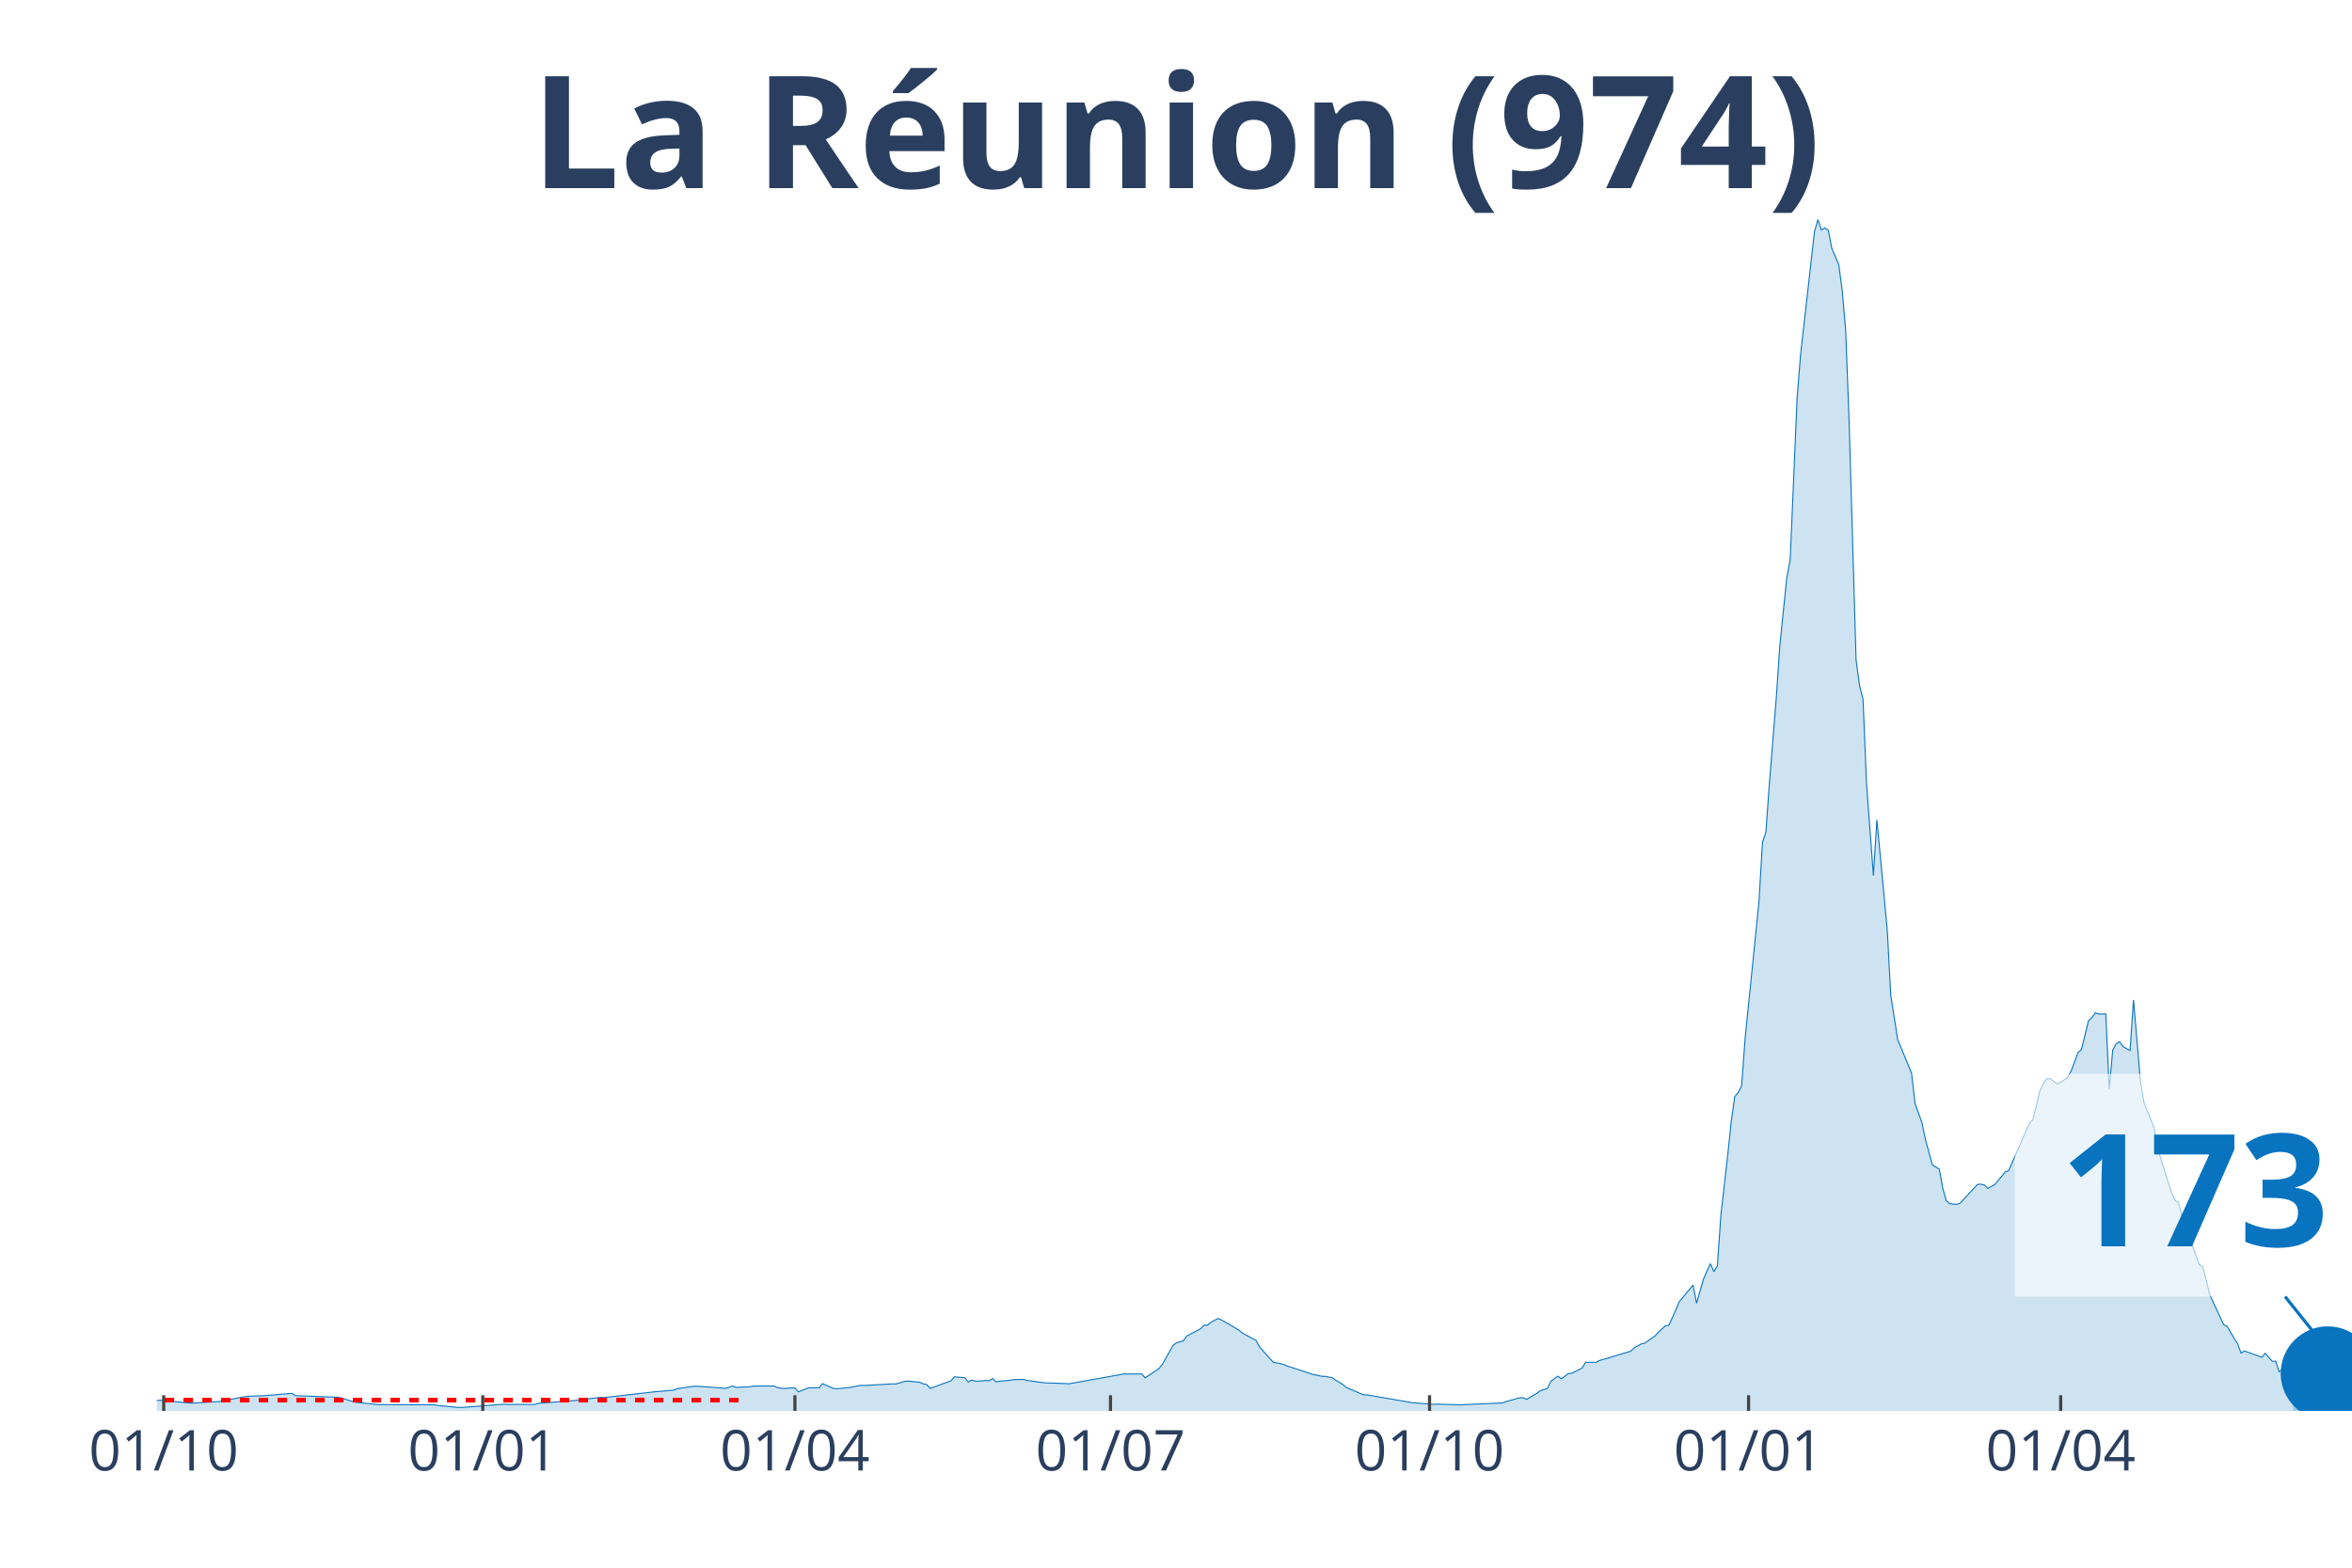
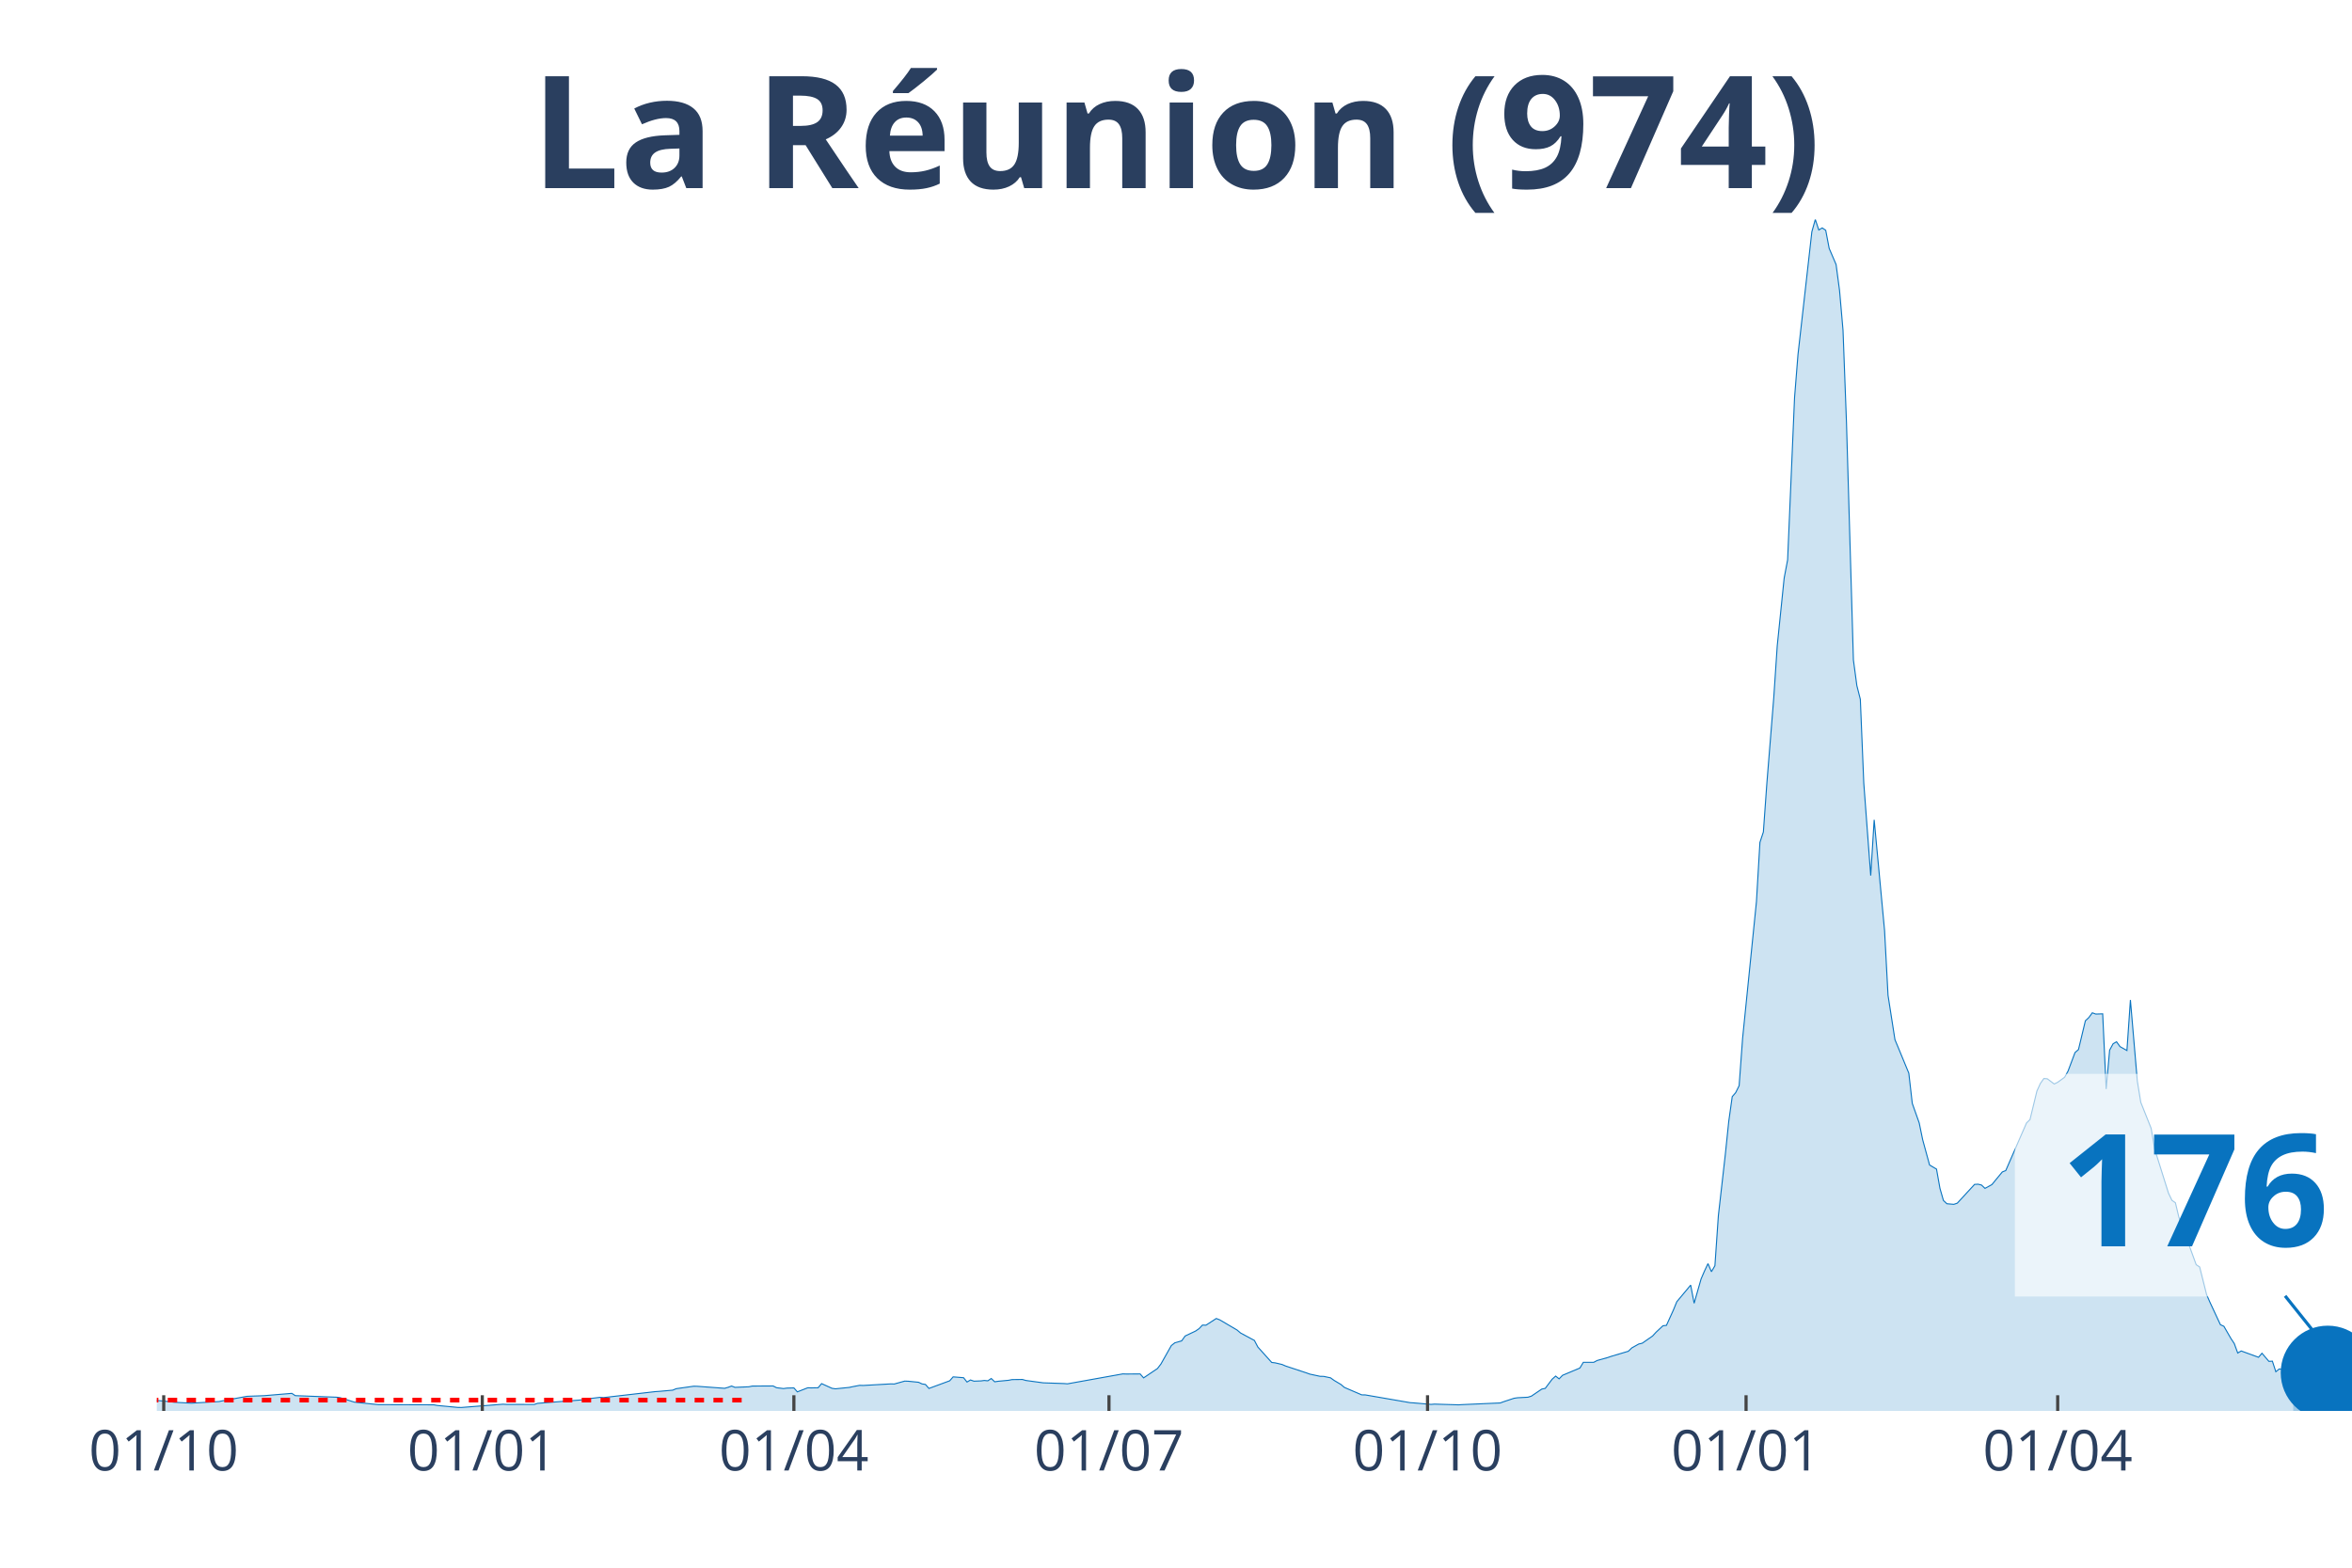
<svg xmlns="http://www.w3.org/2000/svg" class="main-svg" width="1125" height="750" style="" viewBox="0 0 750 500">
  <rect x="0" y="0" width="750" height="500" style="fill: rgb(0, 0, 0); fill-opacity: 0;" />
-   <defs id="defs-bbb28c">
+   <defs id="defs-b95abd">
    <g class="clips">
-       <clipPath id="clipbbb28cxyplot" class="plotclip">
+       <clipPath id="clipb95abdxyplot" class="plotclip">
        <rect width="700" height="380" />
      </clipPath>
-       <clipPath class="axesclip" id="clipbbb28cx">
+       <clipPath class="axesclip" id="clipb95abdx">
        <rect x="50" y="0" width="700" height="500" />
      </clipPath>
-       <clipPath class="axesclip" id="clipbbb28cy">
+       <clipPath class="axesclip" id="clipb95abdy">
        <rect x="0" y="70" width="750" height="380" />
      </clipPath>
-       <clipPath class="axesclip" id="clipbbb28cxy">
+       <clipPath class="axesclip" id="clipb95abdxy">
        <rect x="50" y="70" width="700" height="380" />
      </clipPath>
    </g>
    <g class="gradients" />
  </defs>
  <g class="bglayer">
    <rect class="bg" x="50" y="70" width="700" height="380" style="fill: rgb(0, 0, 0); fill-opacity: 0; stroke-width: 0;" />
  </g>
  <g class="layer-below">
    <g class="imagelayer" />
    <g class="shapelayer" />
  </g>
  <g class="cartesianlayer">
    <g class="subplot xy">
      <g class="layer-subplot">
        <g class="shapelayer" />
        <g class="imagelayer" />
      </g>
      <g class="gridlayer">
        <g class="x">
          <path class="xgrid crisp" transform="translate(52.21,0)" d="M0,70v380" style="stroke: rgb(255, 255, 255); stroke-opacity: 1; stroke-width: 1px;" />
-           <path class="xgrid crisp" transform="translate(153.95,0)" d="M0,70v380" style="stroke: rgb(255, 255, 255); stroke-opacity: 1; stroke-width: 1px;" />
-           <path class="xgrid crisp" transform="translate(253.48,0)" d="M0,70v380" style="stroke: rgb(255, 255, 255); stroke-opacity: 1; stroke-width: 1px;" />
-           <path class="xgrid crisp" transform="translate(354.11,0)" d="M0,70v380" style="stroke: rgb(255, 255, 255); stroke-opacity: 1; stroke-width: 1px;" />
-           <path class="xgrid crisp" transform="translate(455.85,0)" d="M0,70v380" style="stroke: rgb(255, 255, 255); stroke-opacity: 1; stroke-width: 1px;" />
-           <path class="xgrid crisp" transform="translate(557.58,0)" d="M0,70v380" style="stroke: rgb(255, 255, 255); stroke-opacity: 1; stroke-width: 1px;" />
-           <path class="xgrid crisp" transform="translate(657.11,0)" d="M0,70v380" style="stroke: rgb(255, 255, 255); stroke-opacity: 1; stroke-width: 1px;" />
+           <path class="xgrid crisp" transform="translate(153.79,0)" d="M0,70v380" style="stroke: rgb(255, 255, 255); stroke-opacity: 1; stroke-width: 1px;" />
+           <path class="xgrid crisp" transform="translate(253.15,0)" d="M0,70v380" style="stroke: rgb(255, 255, 255); stroke-opacity: 1; stroke-width: 1px;" />
+           <path class="xgrid crisp" transform="translate(353.63,0)" d="M0,70v380" style="stroke: rgb(255, 255, 255); stroke-opacity: 1; stroke-width: 1px;" />
+           <path class="xgrid crisp" transform="translate(455.21,0)" d="M0,70v380" style="stroke: rgb(255, 255, 255); stroke-opacity: 1; stroke-width: 1px;" />
+           <path class="xgrid crisp" transform="translate(556.78,0)" d="M0,70v380" style="stroke: rgb(255, 255, 255); stroke-opacity: 1; stroke-width: 1px;" />
+           <path class="xgrid crisp" transform="translate(656.15,0)" d="M0,70v380" style="stroke: rgb(255, 255, 255); stroke-opacity: 1; stroke-width: 1px;" />
        </g>
        <g class="y" />
      </g>
      <g class="zerolinelayer" />
      <path class="xlines-below" />
      <path class="ylines-below" />
      <g class="overlines-below" />
      <g class="xaxislayer-below" />
      <g class="yaxislayer-below" />
      <g class="overaxes-below" />
-       <g class="plot" transform="translate(50, 70)" clip-path="url('#clipbbb28cxyplot')">
+       <g class="plot" transform="translate(50, 70)" clip-path="url('#clipb95abdxyplot')">
        <g class="scatterlayer mlayer">
-           <g class="trace scatter trace0ddb7c" style="stroke-miterlimit: 2;">
+           <g class="trace scatter trace18a3f9" style="stroke-miterlimit: 2;">
            <g class="fills">
              <g>
-                 <path class="js-fill" d="M681.2,380L-150.39,380L-150.39,379.94L-60.82,379.67L-59.72,379.63L-46.45,377.23L-45.34,376.86L-40.92,376.27L-39.81,376.16L-33.18,375.14L-32.07,375.06L-28.75,374.75L-27.65,374.98L-21.01,375.23L-19.91,374.96L-12.16,375.57L-11.06,375.47L0,376.65L1.11,376.61L11.06,377.53L12.16,377.46L19.91,377.01L21.01,376.78L28.75,375.35L29.86,375.3L33.18,375.18L34.28,375.14L43.13,374.4L44.23,375.13L57.5,375.63L58.61,375.79L63.03,377.18L64.14,377.32L69.67,377.89L70.77,377.99L88.47,378.05L89.57,378.26L96.21,378.89L97.31,378.9L110.58,377.86L111.69,377.93L120.54,377.94L121.64,377.58L136.02,376.46L137.12,376.2L141.55,375.67L142.65,375.75L159.24,373.84L160.35,373.77L164.77,373.38L165.88,372.91L171.41,372.13L172.51,372.14L181.36,372.79L182.46,372.47L183.57,372.06L184.68,372.49L189.1,372.3L190.21,372.07L196.84,372.04L197.95,372.6L200.16,372.87L201.26,372.72L203.48,372.66L204.58,373.92L207.9,372.62L209,372.65L211.22,372.61L212.32,371.29L215.64,372.79L216.75,372.95L221.17,372.5L222.27,372.26L224.49,371.84L225.59,371.88L234.44,371.38L235.55,371.41L238.86,370.49L239.97,370.53L243.29,370.86L244.39,371.38L245.5,371.56L246.6,372.83L253.24,370.39L254.34,369.14L257.66,369.41L258.77,370.79L259.87,370.13L260.98,370.51L263.19,370.43L264.3,370.29L265.4,370.4L266.51,369.66L267.61,370.71L268.72,370.54L272.04,370.23L273.14,370.01L276.46,369.97L277.57,370.29L283.1,371.04L284.2,371.08L289.73,371.27L290.84,371.36L308.53,368.19L309.64,368.23L314.06,368.2L315.17,369.46L319.59,366.48L320.7,365.05L324.01,359.17L325.12,358.28L327.33,357.65L328.44,356.1L332.86,353.78L333.97,352.62L335.07,352.66L336.18,351.69L338.39,350.52L339.49,350.96L345.02,354.2L346.13,355.14L350.55,357.52L351.66,359.62L356.08,364.54L357.19,364.67L359.4,365.19L360.51,365.67L367.14,367.86L368.25,368.26L371.56,368.97L372.67,368.98L374.88,369.45L375.99,370.25L378.2,371.57L379.3,372.51L384.83,374.88L385.94,374.89L400.32,377.37L401.42,377.44L406.95,377.92L408.06,377.83L415.8,378.06L416.9,377.99L429.07,377.46L430.17,377.05L434.6,375.8L435.7,375.81L436.81,376.33L437.91,375.63L440.13,374.34L441.23,373.52L443.44,372.81L444.55,370.52L446.76,368.89L447.87,369.77L450.08,368.1L451.18,367.99L454.5,366.32L455.61,364.5L458.93,364.5L460.03,363.91L463.35,362.99L464.45,362.61L469.98,360.97L471.09,359.9L473.3,358.66L474.41,358.41L477.73,356.11L478.83,354.9L481.04,352.84L482.15,352.71L484.36,347.84L485.47,345.16L489.89,339.87L491,345.66L493.21,337.92L494.31,335.37L495.42,333.02L496.52,335.6L497.63,333.69L498.74,317.72L500.95,298.25L502.05,287.65L503.16,279.76L504.27,278.48L505.37,276.27L506.48,261.13L510.9,217.59L512.01,198.67L513.11,195.36L514.22,179.87L516.43,152.43L517.54,135.98L519.75,114.38L520.85,108.57L523.06,56.87L524.17,43.06L528.59,3.92L529.7,0L530.81,3.35L531.91,2.69L533.02,3.45L534.12,9.21L536.33,14.37L537.44,22.64L538.55,35.37L539.65,64.75L541.86,140.48L542.97,148.67L544.08,153.03L545.18,179.8L547.39,209.25L548.5,191.47L551.82,226.84L552.92,247.45L555.13,261.6L556.24,264.24L559.56,272.29L560.66,281.91L562.88,288.14L563.98,293.48L566.19,301.57L567.3,302.22L568.4,302.87L569.51,309.03L570.62,312.89L571.72,313.92L573.93,314.11L575.04,313.74L580.57,307.75L581.67,307.69L582.78,307.96L583.89,309.02L586.1,307.82L587.2,306.46L589.42,303.78L590.52,303.34L597.16,288.16L598.26,287.07L600.47,277.96L601.58,275.56L602.69,273.98L603.79,274.07L606,275.73L607.11,275.18L609.32,273.58L610.43,271.6L612.64,265.71L613.74,264.74L615.96,255.57L617.06,254.53L618.17,253.02L619.27,253.42L621.48,253.35L622.59,277.33L623.7,264.94L624.8,262.9L625.91,262.26L627.01,263.81L629.23,265.05L630.33,248.94L632.54,274.82L633.65,281.59L636.97,289.89L638.07,296.46L642.5,310.54L643.6,312.84L644.71,313.61L645.81,318.21L651.34,333.37L652.45,334.08L654.66,342.88L655.77,345.4L659.08,352.5L660.19,353.01L662.4,356.85L663.51,358.52L664.61,361.53L665.72,360.88L671.25,362.89L672.35,361.61L674.57,364.19L675.67,364.13L676.78,367.5L677.88,366.61L681.2,367.35" style="fill: rgb(8, 115, 191); fill-opacity: 0.2; stroke-width: 0;" />
+                 <path class="js-fill" d="M681.23,380L-150.16,380L-150.16,379.94L-59.62,379.63L-58.52,379.53L-39.75,376.16L-38.64,376.12L-35.33,376.02L-34.23,375.58L-29.81,374.66L-28.71,374.75L-22.08,375.3L-20.98,375.23L-17.67,375.29L-16.56,375.18L-9.94,375.64L-8.83,375.92L-4.42,376.02L-3.31,376.33L4.42,377.08L5.52,377.24L11.04,377.53L12.15,377.46L19.87,377.01L20.98,376.78L28.71,375.35L29.81,375.3L33.12,375.18L34.23,375.14L43.06,374.4L44.16,375.13L57.41,375.63L58.52,375.79L62.93,377.18L64.04,377.32L69.56,377.89L70.66,377.99L88.33,378.05L89.43,378.26L96.06,378.89L97.16,378.9L110.41,377.86L111.51,377.93L120.35,377.94L121.45,377.58L135.8,376.46L136.91,376.2L141.32,375.67L142.43,375.75L158.99,373.84L160.09,373.77L164.51,373.38L165.62,372.91L171.14,372.13L172.24,372.14L181.07,372.79L182.18,372.47L183.28,372.06L184.38,372.49L188.8,372.3L189.91,372.07L196.53,372.04L197.63,372.6L199.84,372.87L200.95,372.72L203.15,372.66L204.26,373.92L207.57,372.62L208.68,372.65L210.88,372.61L211.99,371.29L215.3,372.79L216.4,372.95L220.82,372.5L221.92,372.26L224.13,371.84L225.24,371.88L234.07,371.38L235.17,371.41L238.49,370.49L239.59,370.53L242.9,370.86L244.01,371.38L245.11,371.56L246.21,372.83L252.84,370.39L253.94,369.14L257.26,369.41L258.36,370.79L259.46,370.13L260.57,370.51L262.78,370.43L263.88,370.29L264.98,370.4L266.09,369.66L267.19,370.71L268.3,370.54L271.61,370.23L272.71,370.01L276.03,369.97L277.13,370.29L282.65,371.04L283.75,371.08L289.27,371.27L290.38,371.36L308.04,368.19L309.15,368.23L313.56,368.2L314.67,369.46L319.09,366.48L320.19,365.05L323.5,359.17L324.61,358.28L326.81,357.65L327.92,356.1L331.23,354.53L332.33,353.78L333.44,352.62L334.54,352.66L337.85,350.52L338.96,350.96L344.48,354.2L345.58,355.14L350,357.52L351.1,359.62L355.52,364.54L356.62,364.67L358.83,365.19L359.94,365.67L366.56,367.86L367.67,368.26L370.98,368.97L372.08,368.98L374.29,369.45L375.39,370.25L377.6,371.57L378.71,372.51L384.23,374.88L385.33,374.89L399.68,377.37L400.79,377.44L406.31,377.92L407.41,377.83L415.14,378.06L416.25,377.99L428.39,377.46L429.5,377.05L432.81,375.96L433.91,375.8L437.22,375.63L438.33,375.28L441.64,373.03L442.74,372.81L444.95,369.88L446.06,368.89L447.16,369.77L448.26,368.64L453.79,366.32L454.89,364.5L458.2,364.5L459.31,363.91L462.62,362.99L463.72,362.61L469.24,360.97L470.35,359.9L472.56,358.66L473.66,358.41L476.97,356.11L478.08,354.9L480.28,352.84L481.39,352.71L483.6,347.84L484.7,345.16L489.12,339.87L490.22,345.66L492.43,337.92L493.53,335.37L494.64,333.02L495.74,335.6L496.85,333.69L497.95,317.72L500.16,298.25L501.26,287.65L502.37,279.76L503.47,278.48L504.57,276.27L505.68,261.13L510.09,217.59L511.2,198.67L512.3,195.36L513.41,179.87L515.62,152.43L516.72,135.98L518.93,114.38L520.03,108.57L522.24,56.87L523.34,43.06L527.76,3.92L528.86,0L529.97,3.35L531.07,2.69L532.18,3.45L533.28,9.21L535.49,14.37L536.59,22.64L537.7,35.37L538.8,64.75L541.01,140.48L542.11,148.67L543.22,153.03L544.32,179.8L546.53,209.25L547.63,191.47L550.95,226.84L552.05,247.45L554.26,261.6L555.36,264.24L558.68,272.29L559.78,281.91L561.99,288.14L563.09,293.48L565.3,301.57L566.4,302.22L567.51,302.87L568.61,309.03L569.72,312.89L570.82,313.92L573.03,314.11L574.13,313.74L579.65,307.75L580.76,307.69L581.86,307.96L582.97,309.02L585.17,307.82L586.28,306.46L588.49,303.78L589.59,303.34L596.21,288.16L597.32,287.07L599.53,277.96L600.63,275.56L601.74,273.98L602.84,274.07L605.05,275.73L606.15,275.18L608.36,273.58L609.46,271.6L611.67,265.71L612.78,264.74L614.98,255.57L616.09,254.53L617.19,253.02L618.3,253.42L620.5,253.35L621.61,277.33L622.71,264.94L623.82,262.9L624.92,262.26L626.03,263.81L628.23,265.05L629.34,248.94L631.55,274.82L632.65,281.59L635.96,289.89L637.07,296.46L641.48,310.54L642.59,312.84L643.69,313.61L644.79,318.21L650.32,333.37L651.42,334.08L653.63,342.88L654.73,345.4L658.04,352.5L659.15,353.01L661.36,356.85L662.46,358.52L663.56,361.53L664.67,360.88L670.19,362.89L671.29,361.61L673.5,364.19L674.61,364.13L675.71,367.5L676.81,366.61L681.23,367.44" style="fill: rgb(8, 115, 191); fill-opacity: 0.2; stroke-width: 0;" />
              </g>
            </g>
            <g class="errorbars" />
            <g class="lines">
-               <path class="js-line" d="M-150.39,379.94L-60.82,379.67L-59.72,379.63L-46.45,377.23L-45.34,376.86L-40.92,376.27L-39.81,376.16L-33.18,375.14L-32.07,375.06L-28.75,374.75L-27.65,374.98L-21.01,375.23L-19.91,374.96L-12.16,375.57L-11.06,375.47L0,376.65L1.11,376.61L11.06,377.53L12.16,377.46L19.91,377.01L21.01,376.78L28.75,375.35L29.86,375.3L33.18,375.18L34.28,375.14L43.13,374.4L44.23,375.13L57.5,375.63L58.61,375.79L63.03,377.18L64.14,377.32L69.67,377.89L70.77,377.99L88.47,378.05L89.57,378.26L96.21,378.89L97.31,378.9L110.58,377.86L111.69,377.93L120.54,377.94L121.64,377.58L136.02,376.46L137.12,376.2L141.55,375.67L142.65,375.75L159.24,373.84L160.35,373.77L164.77,373.38L165.88,372.91L171.41,372.13L172.51,372.14L181.36,372.79L182.46,372.47L183.57,372.06L184.68,372.49L189.1,372.3L190.21,372.07L196.84,372.04L197.95,372.6L200.16,372.87L201.26,372.72L203.48,372.66L204.58,373.92L207.9,372.62L209,372.65L211.22,372.61L212.32,371.29L215.64,372.79L216.75,372.95L221.17,372.5L222.27,372.26L224.49,371.84L225.59,371.88L234.44,371.38L235.55,371.41L238.86,370.49L239.97,370.53L243.29,370.86L244.39,371.38L245.5,371.56L246.6,372.83L253.24,370.39L254.34,369.14L257.66,369.41L258.77,370.79L259.87,370.13L260.98,370.51L263.19,370.43L264.3,370.29L265.4,370.4L266.51,369.66L267.61,370.71L268.72,370.54L272.04,370.23L273.14,370.01L276.46,369.97L277.57,370.29L283.1,371.04L284.2,371.08L289.73,371.27L290.84,371.36L308.53,368.19L309.64,368.23L314.06,368.2L315.17,369.46L319.59,366.48L320.7,365.05L324.01,359.17L325.12,358.28L327.33,357.65L328.44,356.1L332.86,353.78L333.97,352.62L335.07,352.66L336.18,351.69L338.39,350.52L339.49,350.96L345.02,354.2L346.13,355.14L350.55,357.52L351.66,359.62L356.08,364.54L357.19,364.67L359.4,365.19L360.51,365.67L367.14,367.86L368.25,368.26L371.56,368.97L372.67,368.98L374.88,369.45L375.99,370.25L378.2,371.57L379.3,372.51L384.83,374.88L385.94,374.89L400.32,377.37L401.42,377.44L406.95,377.92L408.06,377.83L415.8,378.06L416.9,377.99L429.07,377.46L430.17,377.05L434.6,375.8L435.7,375.81L436.81,376.33L437.91,375.63L440.13,374.34L441.23,373.52L443.44,372.81L444.55,370.52L446.76,368.89L447.87,369.77L450.08,368.1L451.18,367.99L454.5,366.32L455.61,364.5L458.93,364.5L460.03,363.91L463.35,362.99L464.45,362.61L469.98,360.97L471.09,359.9L473.3,358.66L474.41,358.41L477.73,356.11L478.83,354.9L481.04,352.84L482.15,352.71L484.36,347.84L485.47,345.16L489.89,339.87L491,345.66L493.21,337.92L494.31,335.37L495.42,333.02L496.52,335.6L497.63,333.69L498.74,317.72L500.95,298.25L502.05,287.65L503.16,279.76L504.27,278.48L505.37,276.27L506.48,261.13L510.9,217.59L512.01,198.67L513.11,195.36L514.22,179.87L516.43,152.43L517.54,135.98L519.75,114.38L520.85,108.57L523.06,56.87L524.17,43.06L528.59,3.92L529.7,0L530.81,3.35L531.91,2.69L533.02,3.45L534.12,9.21L536.33,14.37L537.44,22.64L538.55,35.37L539.65,64.75L541.86,140.48L542.97,148.67L544.08,153.03L545.18,179.8L547.39,209.25L548.5,191.47L551.82,226.84L552.92,247.45L555.13,261.6L556.24,264.24L559.56,272.29L560.66,281.91L562.88,288.14L563.98,293.48L566.19,301.57L567.3,302.22L568.4,302.87L569.51,309.03L570.62,312.89L571.72,313.92L573.93,314.11L575.04,313.74L580.57,307.75L581.67,307.69L582.78,307.96L583.89,309.02L586.1,307.82L587.2,306.46L589.42,303.78L590.52,303.34L597.16,288.16L598.26,287.07L600.47,277.96L601.58,275.56L602.69,273.98L603.79,274.07L606,275.73L607.11,275.18L609.32,273.58L610.43,271.6L612.64,265.71L613.74,264.74L615.96,255.57L617.06,254.53L618.17,253.02L619.27,253.42L621.48,253.35L622.59,277.33L623.7,264.94L624.8,262.9L625.91,262.26L627.01,263.81L629.23,265.05L630.33,248.94L632.54,274.82L633.65,281.59L636.97,289.89L638.07,296.46L642.5,310.54L643.6,312.84L644.71,313.61L645.81,318.21L651.34,333.37L652.45,334.08L654.66,342.88L655.77,345.4L659.08,352.5L660.19,353.01L662.4,356.85L663.51,358.52L664.61,361.53L665.72,360.88L671.25,362.89L672.35,361.61L674.57,364.19L675.67,364.13L676.78,367.5L677.88,366.61L681.2,367.35" style="vector-effect: non-scaling-stroke; fill: none; stroke: rgb(8, 115, 191); stroke-opacity: 1; stroke-width: 0.5px; opacity: 1;" />
+               <path class="js-line" d="M-150.16,379.94L-59.62,379.63L-58.52,379.53L-39.75,376.16L-38.64,376.12L-35.33,376.02L-34.23,375.58L-29.81,374.66L-28.71,374.75L-22.08,375.3L-20.98,375.23L-17.67,375.29L-16.56,375.18L-9.94,375.64L-8.83,375.92L-4.42,376.02L-3.31,376.33L4.42,377.08L5.52,377.24L11.04,377.53L12.15,377.46L19.87,377.01L20.98,376.78L28.71,375.35L29.81,375.3L33.12,375.18L34.23,375.14L43.06,374.4L44.16,375.13L57.41,375.63L58.52,375.79L62.93,377.18L64.04,377.32L69.56,377.89L70.66,377.99L88.33,378.05L89.43,378.26L96.06,378.89L97.16,378.9L110.41,377.86L111.51,377.93L120.35,377.94L121.45,377.58L135.8,376.46L136.91,376.2L141.32,375.67L142.43,375.75L158.99,373.84L160.09,373.77L164.51,373.38L165.62,372.91L171.14,372.13L172.24,372.14L181.07,372.79L182.18,372.47L183.28,372.06L184.38,372.49L188.8,372.3L189.91,372.07L196.53,372.04L197.63,372.6L199.84,372.87L200.95,372.72L203.15,372.66L204.26,373.92L207.57,372.62L208.68,372.65L210.88,372.61L211.99,371.29L215.3,372.79L216.4,372.95L220.82,372.5L221.92,372.26L224.13,371.84L225.24,371.88L234.07,371.38L235.17,371.41L238.49,370.49L239.59,370.53L242.9,370.86L244.01,371.38L245.11,371.56L246.21,372.83L252.84,370.39L253.94,369.14L257.26,369.41L258.36,370.79L259.46,370.13L260.57,370.51L262.78,370.43L263.88,370.29L264.98,370.4L266.09,369.66L267.19,370.71L268.3,370.54L271.61,370.23L272.71,370.01L276.03,369.97L277.13,370.29L282.65,371.04L283.75,371.08L289.27,371.27L290.38,371.36L308.04,368.19L309.15,368.23L313.56,368.2L314.67,369.46L319.09,366.48L320.19,365.05L323.5,359.17L324.61,358.28L326.81,357.65L327.92,356.1L331.23,354.53L332.33,353.78L333.44,352.62L334.54,352.66L337.85,350.52L338.96,350.96L344.48,354.2L345.58,355.14L350,357.52L351.1,359.62L355.52,364.54L356.62,364.67L358.83,365.19L359.94,365.67L366.56,367.86L367.67,368.26L370.98,368.97L372.08,368.98L374.29,369.45L375.39,370.25L377.6,371.57L378.71,372.51L384.23,374.88L385.33,374.89L399.68,377.37L400.79,377.44L406.31,377.92L407.41,377.83L415.14,378.06L416.25,377.99L428.39,377.46L429.5,377.05L432.81,375.96L433.91,375.8L437.22,375.63L438.33,375.28L441.64,373.03L442.74,372.81L444.95,369.88L446.06,368.89L447.16,369.77L448.26,368.64L453.79,366.32L454.89,364.5L458.2,364.5L459.31,363.91L462.62,362.99L463.72,362.61L469.24,360.97L470.35,359.9L472.56,358.66L473.66,358.41L476.97,356.11L478.08,354.9L480.28,352.84L481.39,352.71L483.6,347.84L484.7,345.16L489.12,339.87L490.22,345.66L492.43,337.92L493.53,335.37L494.64,333.02L495.74,335.6L496.85,333.69L497.95,317.72L500.16,298.25L501.26,287.65L502.37,279.76L503.47,278.48L504.57,276.27L505.68,261.13L510.09,217.59L511.2,198.67L512.3,195.36L513.41,179.87L515.62,152.43L516.72,135.98L518.93,114.38L520.03,108.57L522.24,56.87L523.34,43.06L527.76,3.92L528.86,0L529.97,3.35L531.07,2.69L532.18,3.45L533.28,9.21L535.49,14.37L536.59,22.64L537.7,35.37L538.8,64.75L541.01,140.48L542.11,148.67L543.22,153.03L544.32,179.8L546.53,209.25L547.63,191.47L550.95,226.84L552.05,247.45L554.26,261.6L555.36,264.24L558.68,272.29L559.78,281.91L561.99,288.14L563.09,293.48L565.3,301.57L566.4,302.22L567.51,302.87L568.61,309.03L569.72,312.89L570.82,313.92L573.03,314.11L574.13,313.74L579.65,307.75L580.76,307.69L581.86,307.96L582.97,309.02L585.17,307.82L586.28,306.46L588.49,303.78L589.59,303.34L596.21,288.16L597.32,287.07L599.53,277.96L600.63,275.56L601.74,273.98L602.84,274.07L605.05,275.73L606.15,275.18L608.36,273.58L609.46,271.6L611.67,265.71L612.78,264.74L614.98,255.57L616.09,254.53L617.19,253.02L618.3,253.42L620.5,253.35L621.61,277.33L622.71,264.94L623.82,262.9L624.92,262.26L626.03,263.81L628.23,265.05L629.34,248.94L631.55,274.82L632.65,281.59L635.96,289.89L637.07,296.46L641.48,310.54L642.59,312.84L643.69,313.61L644.79,318.21L650.32,333.37L651.42,334.08L653.63,342.88L654.73,345.4L658.04,352.5L659.15,353.01L661.36,356.85L662.46,358.52L663.56,361.53L664.67,360.88L670.19,362.89L671.29,361.61L673.5,364.19L674.61,364.13L675.71,367.5L676.81,366.61L681.23,367.44" style="vector-effect: non-scaling-stroke; fill: none; stroke: rgb(8, 115, 191); stroke-opacity: 1; stroke-width: 0.5px; opacity: 1;" />
            </g>
            <g class="points" />
            <g class="text" />
          </g>
-           <g class="trace scatter traceccfbe4" style="stroke-miterlimit: 2;">
+           <g class="trace scatter trace593a9f" style="stroke-miterlimit: 2;">
            <g class="fills">
              <g>
-                 <path class="js-fill" d="M692.26,380L681.2,380L681.2,367.35L683.41,367.53L684.52,365.92L685.62,367.59L686.73,367.89L690.05,368.05L691.15,368.11L692.26,368.03" style="fill: rgb(8, 115, 191); fill-opacity: 0.4; stroke-width: 0;" />
+                 <path class="js-fill" d="M692.27,380L681.23,380L681.23,367.44L682.33,367.53L683.44,365.92L684.54,367.58L685.65,367.88L688.96,368.04L690.06,368.11L692.27,367.81" style="fill: rgb(8, 115, 191); fill-opacity: 0.4; stroke-width: 0;" />
              </g>
            </g>
            <g class="errorbars" />
            <g class="lines">
-               <path class="js-line" d="M681.2,367.35L683.41,367.53L684.52,365.92L685.62,367.59L686.73,367.89L690.05,368.05L691.15,368.11L692.26,368.03" style="vector-effect: non-scaling-stroke; fill: none; stroke: rgb(8, 115, 191); stroke-opacity: 1; stroke-width: 2px; opacity: 1;" />
+               <path class="js-line" d="M681.23,367.44L682.33,367.53L683.44,365.92L684.54,367.58L685.65,367.88L688.96,368.04L690.06,368.11L692.27,367.81" style="vector-effect: non-scaling-stroke; fill: none; stroke: rgb(8, 115, 191); stroke-opacity: 1; stroke-width: 2px; opacity: 1;" />
            </g>
            <g class="points" />
            <g class="text" />
          </g>
-           <g class="trace scatter trace135341" style="stroke-miterlimit: 2; opacity: 1;">
+           <g class="trace scatter trace03c44e" style="stroke-miterlimit: 2; opacity: 1;">
            <g class="fills" />
            <g class="errorbars" />
            <g class="lines" />
            <g class="points">
-               <path class="point" transform="translate(692.26,368.03)" d="M15,0A15,15 0 1,1 0,-15A15,15 0 0,1 15,0Z" style="opacity: 1; stroke-width: 0px; fill: rgb(8, 115, 191); fill-opacity: 1;" />
+               <path class="point" transform="translate(692.27,367.81)" d="M15,0A15,15 0 1,1 0,-15A15,15 0 0,1 15,0Z" style="opacity: 1; stroke-width: 0px; fill: rgb(8, 115, 191); fill-opacity: 1;" />
            </g>
            <g class="text" />
          </g>
        </g>
      </g>
      <g class="overplot" />
      <path class="xlines-above crisp" style="fill: none; stroke-width: 1px; stroke: rgb(0, 0, 0); stroke-opacity: 0;" d="" />
      <path class="ylines-above crisp" style="fill: none;" d="M0,0" />
      <g class="overlines-above" />
      <g class="xaxislayer-above">
        <path class="xtick ticks crisp" d="M0,450v-5" transform="translate(52.21,0)" style="stroke: rgb(68, 68, 68); stroke-opacity: 1; stroke-width: 1px;" />
-         <path class="xtick ticks crisp" d="M0,450v-5" transform="translate(153.95,0)" style="stroke: rgb(68, 68, 68); stroke-opacity: 1; stroke-width: 1px;" />
-         <path class="xtick ticks crisp" d="M0,450v-5" transform="translate(253.48,0)" style="stroke: rgb(68, 68, 68); stroke-opacity: 1; stroke-width: 1px;" />
-         <path class="xtick ticks crisp" d="M0,450v-5" transform="translate(354.11,0)" style="stroke: rgb(68, 68, 68); stroke-opacity: 1; stroke-width: 1px;" />
-         <path class="xtick ticks crisp" d="M0,450v-5" transform="translate(455.85,0)" style="stroke: rgb(68, 68, 68); stroke-opacity: 1; stroke-width: 1px;" />
-         <path class="xtick ticks crisp" d="M0,450v-5" transform="translate(557.58,0)" style="stroke: rgb(68, 68, 68); stroke-opacity: 1; stroke-width: 1px;" />
-         <path class="xtick ticks crisp" d="M0,450v-5" transform="translate(657.11,0)" style="stroke: rgb(68, 68, 68); stroke-opacity: 1; stroke-width: 1px;" />
+         <path class="xtick ticks crisp" d="M0,450v-5" transform="translate(153.79,0)" style="stroke: rgb(68, 68, 68); stroke-opacity: 1; stroke-width: 1px;" />
+         <path class="xtick ticks crisp" d="M0,450v-5" transform="translate(253.15,0)" style="stroke: rgb(68, 68, 68); stroke-opacity: 1; stroke-width: 1px;" />
+         <path class="xtick ticks crisp" d="M0,450v-5" transform="translate(353.63,0)" style="stroke: rgb(68, 68, 68); stroke-opacity: 1; stroke-width: 1px;" />
+         <path class="xtick ticks crisp" d="M0,450v-5" transform="translate(455.21,0)" style="stroke: rgb(68, 68, 68); stroke-opacity: 1; stroke-width: 1px;" />
+         <path class="xtick ticks crisp" d="M0,450v-5" transform="translate(556.78,0)" style="stroke: rgb(68, 68, 68); stroke-opacity: 1; stroke-width: 1px;" />
+         <path class="xtick ticks crisp" d="M0,450v-5" transform="translate(656.15,0)" style="stroke: rgb(68, 68, 68); stroke-opacity: 1; stroke-width: 1px;" />
        <g class="xtick">
          <text text-anchor="middle" x="0" y="469" transform="translate(52.21,0)" style="font-family: 'Open Sans', verdana, arial, sans-serif; font-size: 18px; fill: rgb(42, 63, 95); fill-opacity: 1; white-space: pre;">01/10</text>
        </g>
        <g class="xtick">
-           <text text-anchor="middle" x="0" y="469" transform="translate(153.95,0)" style="font-family: 'Open Sans', verdana, arial, sans-serif; font-size: 18px; fill: rgb(42, 63, 95); fill-opacity: 1; white-space: pre;">01/01</text>
+           <text text-anchor="middle" x="0" y="469" transform="translate(153.79,0)" style="font-family: 'Open Sans', verdana, arial, sans-serif; font-size: 18px; fill: rgb(42, 63, 95); fill-opacity: 1; white-space: pre;">01/01</text>
        </g>
        <g class="xtick">
-           <text text-anchor="middle" x="0" y="469" transform="translate(253.48,0)" style="font-family: 'Open Sans', verdana, arial, sans-serif; font-size: 18px; fill: rgb(42, 63, 95); fill-opacity: 1; white-space: pre;">01/04</text>
+           <text text-anchor="middle" x="0" y="469" transform="translate(253.15,0)" style="font-family: 'Open Sans', verdana, arial, sans-serif; font-size: 18px; fill: rgb(42, 63, 95); fill-opacity: 1; white-space: pre;">01/04</text>
        </g>
        <g class="xtick">
-           <text text-anchor="middle" x="0" y="469" transform="translate(354.11,0)" style="font-family: 'Open Sans', verdana, arial, sans-serif; font-size: 18px; fill: rgb(42, 63, 95); fill-opacity: 1; white-space: pre;">01/07</text>
+           <text text-anchor="middle" x="0" y="469" transform="translate(353.63,0)" style="font-family: 'Open Sans', verdana, arial, sans-serif; font-size: 18px; fill: rgb(42, 63, 95); fill-opacity: 1; white-space: pre;">01/07</text>
        </g>
        <g class="xtick">
-           <text text-anchor="middle" x="0" y="469" transform="translate(455.85,0)" style="font-family: 'Open Sans', verdana, arial, sans-serif; font-size: 18px; fill: rgb(42, 63, 95); fill-opacity: 1; white-space: pre;">01/10</text>
+           <text text-anchor="middle" x="0" y="469" transform="translate(455.21,0)" style="font-family: 'Open Sans', verdana, arial, sans-serif; font-size: 18px; fill: rgb(42, 63, 95); fill-opacity: 1; white-space: pre;">01/10</text>
        </g>
        <g class="xtick">
-           <text text-anchor="middle" x="0" y="469" transform="translate(557.58,0)" style="font-family: 'Open Sans', verdana, arial, sans-serif; font-size: 18px; fill: rgb(42, 63, 95); fill-opacity: 1; white-space: pre;">01/01</text>
+           <text text-anchor="middle" x="0" y="469" transform="translate(556.78,0)" style="font-family: 'Open Sans', verdana, arial, sans-serif; font-size: 18px; fill: rgb(42, 63, 95); fill-opacity: 1; white-space: pre;">01/01</text>
        </g>
        <g class="xtick">
-           <text text-anchor="middle" x="0" y="469" transform="translate(657.11,0)" style="font-family: 'Open Sans', verdana, arial, sans-serif; font-size: 18px; fill: rgb(42, 63, 95); fill-opacity: 1; white-space: pre;">01/04</text>
+           <text text-anchor="middle" x="0" y="469" transform="translate(656.15,0)" style="font-family: 'Open Sans', verdana, arial, sans-serif; font-size: 18px; fill: rgb(42, 63, 95); fill-opacity: 1; white-space: pre;">01/04</text>
        </g>
      </g>
      <g class="yaxislayer-above" />
      <g class="overaxes-above" />
    </g>
  </g>
  <g class="polarlayer" />
  <g class="ternarylayer" />
  <g class="geolayer" />
  <g class="funnelarealayer" />
  <g class="pielayer" />
  <g class="treemaplayer" />
  <g class="sunburstlayer" />
  <g class="glimages" />
-   <defs id="topdefs-bbb28c">
+   <defs id="topdefs-b95abd">
    <g class="clips" />
  </defs>
  <g class="layer-above">
    <g class="imagelayer" />
    <g class="shapelayer">
-       <path data-index="0" fill-rule="evenodd" d="M-571.48,446.55L236.89,446.55" clip-path="url('#clipbbb28cxy')" style="opacity: 1; stroke: rgb(255, 0, 0); stroke-opacity: 1; fill: rgb(0, 0, 0); fill-opacity: 0; stroke-dasharray: 3px, 3px; stroke-width: 1.5px;" />
+       <path data-index="0" fill-rule="evenodd" d="M-570.5,446.55L236.59,446.55" clip-path="url('#clipb95abdxy')" style="opacity: 1; stroke: rgb(255, 0, 0); stroke-opacity: 1; fill: rgb(0, 0, 0); fill-opacity: 0; stroke-dasharray: 3px, 3px; stroke-width: 1.5px;" />
    </g>
  </g>
  <g class="infolayer">
    <g class="g-gtitle">
      <text class="gtitle" x="375" y="25" text-anchor="middle" dy="0.7em" style="font-family: 'Open Sans', verdana, arial, sans-serif; font-size: 50px; fill: rgb(42, 63, 95); opacity: 1; font-weight: normal; white-space: pre;">
        <tspan style="font-weight:bold">La Réunion (974)</tspan>
      </text>
    </g>
    <g class="g-xtitle" />
    <g class="annotation" data-index="0" style="opacity: 1;">
-       <g class="annotation-text-g" transform="rotate(0,700.26,378.03)">
+       <g class="annotation-text-g" transform="rotate(0,700.27,377.81)">
        <g class="cursor-pointer" transform="translate(642, 342)">
          <rect class="bg" x="0.5" y="0.5" width="115" height="71" style="stroke-width: 1px; stroke: rgb(0, 0, 0); stroke-opacity: 0; fill: rgb(255, 255, 255); fill-opacity: 0.6;" />
          <text class="annotation-text" text-anchor="middle" x="57.812" y="55.5" style="font-family: 'Open Sans', verdana, arial, sans-serif; font-size: 50px; fill: rgb(8, 115, 191); fill-opacity: 1; white-space: pre;">
-             <tspan style="font-weight:bold">173 </tspan>
+             <tspan style="font-weight:bold">176 </tspan>
          </text>
        </g>
      </g>
      <g class="annotation-arrow-g" style="opacity: 1;">
-         <path d="M728.66,413.53L740.26,428.03" style="stroke-width: 1px; stroke: rgb(8, 115, 191); stroke-opacity: 1; stroke-dasharray: 0px, 0px, 18.569px, 18.569px;" />
+         <path d="M728.67,413.31L740.27,427.81" style="stroke-width: 1px; stroke: rgb(8, 115, 191); stroke-opacity: 1; stroke-dasharray: 0px, 0px, 18.569px, 18.569px;" />
      </g>
    </g>
  </g>
</svg>
